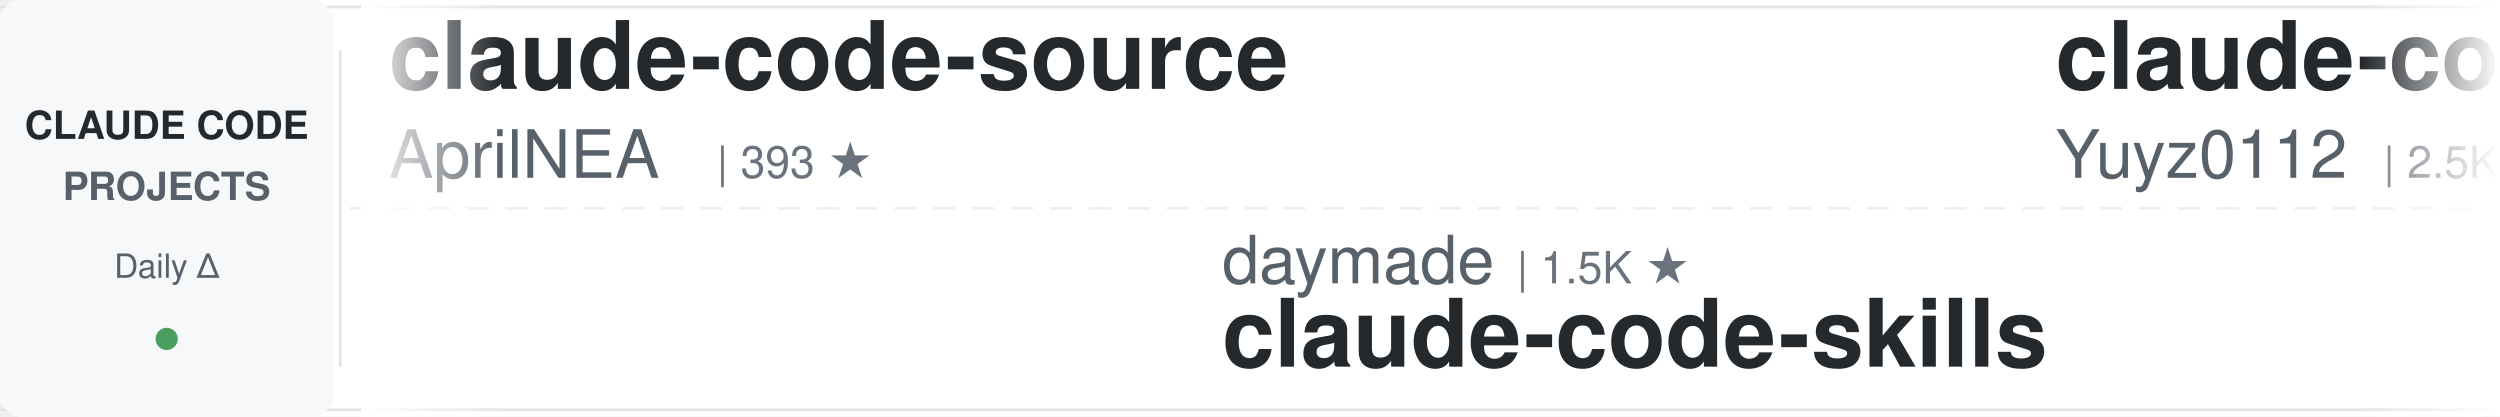
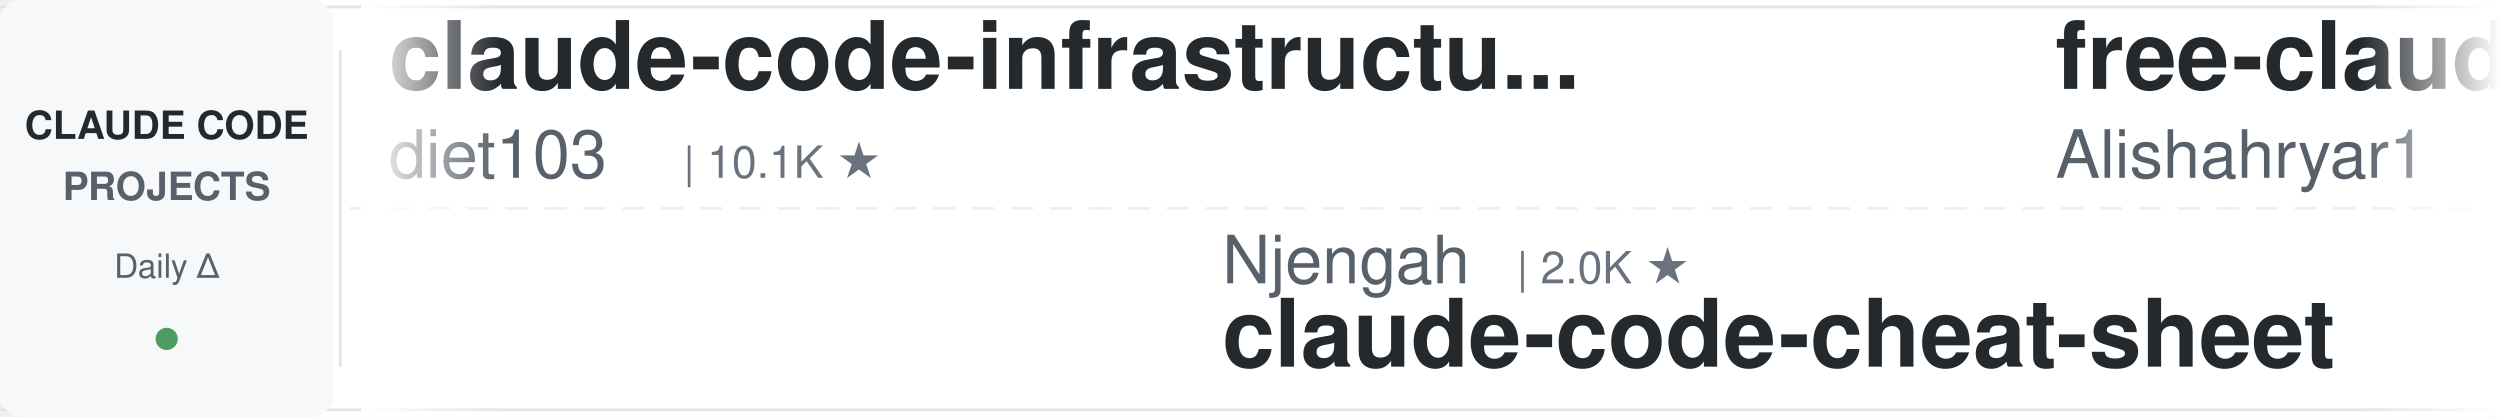
<svg xmlns="http://www.w3.org/2000/svg" width="900" height="150">
  <defs>
    <linearGradient id="leftFade" x1="0%" y1="0%" x2="100%" y2="0%">
      <stop offset="0%" style="stop-color:#ffffff;stop-opacity:1" />
      <stop offset="100%" style="stop-color:#ffffff;stop-opacity:0" />
    </linearGradient>
    <linearGradient id="rightFade" x1="0%" y1="0%" x2="100%" y2="0%">
      <stop offset="0%" style="stop-color:#ffffff;stop-opacity:0" />
      <stop offset="100%" style="stop-color:#ffffff;stop-opacity:1" />
    </linearGradient>
  </defs>
  <rect width="900" height="150" fill="#ffffff" rx="8" />
  <rect x="0" y="2" width="900" height="1" fill="#e1e4e8" />
  <rect x="0" y="147" width="900" height="1" fill="#e1e4e8" />
  <line x1="0" y1="75" x2="900" y2="75" stroke="#e1e4e8" stroke-width="1" stroke-dasharray="8 6" opacity="0.6" />
  <rect x="0" y="0" width="120" height="150" fill="#f6f8fa" rx="8" />
  <text x="60" y="50" font-family="-apple-system, BlinkMacSystemFont, 'Segoe UI', Helvetica, Arial, sans-serif" font-size="14" font-weight="600" fill="#24292e" text-anchor="middle">CLAUDE CODE</text>
  <text x="60" y="72" font-family="-apple-system, BlinkMacSystemFont, 'Segoe UI', Helvetica, Arial, sans-serif" font-size="14" font-weight="600" fill="#586069" text-anchor="middle">PROJECTS</text>
  <text x="60" y="100" font-family="-apple-system, BlinkMacSystemFont, 'Segoe UI', Helvetica, Arial, sans-serif" font-size="12" font-weight="500" fill="#586069" text-anchor="middle">Daily Δ</text>
  <circle cx="60" cy="122" r="4" fill="#22863a" opacity="0.8" />
  <rect x="122" y="18" width="1" height="114" fill="#e1e4e8" />
  <clipPath id="tickerClip">
    <rect x="130" y="0" width="770" height="150" />
  </clipPath>
  <g clip-path="url(#tickerClip)">
    <g id="tickerItems">
      <animateTransform attributeName="transform" attributeType="XML" type="translate" from="0 0" to="-3000 0" dur="54s" repeatCount="indefinite" />
      <g transform="translate(0, 0)">
-         <text x="140" y="32" font-family="-apple-system, BlinkMacSystemFont, 'Segoe UI', Helvetica, Arial, sans-serif" font-size="34" font-weight="600" fill="#24292e">claude-code-source</text>
-         <text x="140" y="64" font-family="-apple-system, BlinkMacSystemFont, 'Segoe UI', Helvetica, Arial, sans-serif" font-size="24" font-weight="400" fill="#586069">AprilNEA</text>
-         <text x="258" y="64" font-family="-apple-system, BlinkMacSystemFont, 'Segoe UI', Helvetica, Arial, sans-serif" font-size="16" font-weight="500" fill="#6a737d">| 393 ★</text>
+         <text x="140" y="32" font-family="-apple-system, BlinkMacSystemFont, 'Segoe UI', Helvetica, Arial, sans-serif" font-size="34" font-weight="600" fill="#24292e">claude-code-infrastructu...</text>
+         <text x="140" y="64" font-family="-apple-system, BlinkMacSystemFont, 'Segoe UI', Helvetica, Arial, sans-serif" font-size="24" font-weight="400" fill="#586069">diet103</text>
+         <text x="246" y="64" font-family="-apple-system, BlinkMacSystemFont, 'Segoe UI', Helvetica, Arial, sans-serif" font-size="16" font-weight="500" fill="#6a737d">| 10.1K ★</text>
      </g>
      <g transform="translate(300, 0)">
-         <text x="140" y="102" font-family="-apple-system, BlinkMacSystemFont, 'Segoe UI', Helvetica, Arial, sans-serif" font-size="24" font-weight="400" fill="#586069">daymade</text>
-         <text x="246" y="102" font-family="-apple-system, BlinkMacSystemFont, 'Segoe UI', Helvetica, Arial, sans-serif" font-size="16" font-weight="500" fill="#6a737d">| 1.5K ★</text>
-         <text x="140" y="132" font-family="-apple-system, BlinkMacSystemFont, 'Segoe UI', Helvetica, Arial, sans-serif" font-size="34" font-weight="600" fill="#24292e">claude-code-skills</text>
+         <text x="140" y="102" font-family="-apple-system, BlinkMacSystemFont, 'Segoe UI', Helvetica, Arial, sans-serif" font-size="24" font-weight="400" fill="#586069">Njengah</text>
+         <text x="246" y="102" font-family="-apple-system, BlinkMacSystemFont, 'Segoe UI', Helvetica, Arial, sans-serif" font-size="16" font-weight="500" fill="#6a737d">| 2.0K ★</text>
+         <text x="140" y="132" font-family="-apple-system, BlinkMacSystemFont, 'Segoe UI', Helvetica, Arial, sans-serif" font-size="34" font-weight="600" fill="#24292e">claude-code-cheat-sheet</text>
      </g>
      <g transform="translate(600, 0)">
-         <text x="140" y="32" font-family="-apple-system, BlinkMacSystemFont, 'Segoe UI', Helvetica, Arial, sans-serif" font-size="34" font-weight="600" fill="#24292e">claude-code-reverse</text>
-         <text x="140" y="64" font-family="-apple-system, BlinkMacSystemFont, 'Segoe UI', Helvetica, Arial, sans-serif" font-size="24" font-weight="400" fill="#586069">Yuyz0112</text>
-         <text x="258" y="64" font-family="-apple-system, BlinkMacSystemFont, 'Segoe UI', Helvetica, Arial, sans-serif" font-size="16" font-weight="500" fill="#6a737d">| 2.5K ★</text>
+         <text x="140" y="32" font-family="-apple-system, BlinkMacSystemFont, 'Segoe UI', Helvetica, Arial, sans-serif" font-size="34" font-weight="600" fill="#24292e">free-claude-code</text>
+         <text x="140" y="64" font-family="-apple-system, BlinkMacSystemFont, 'Segoe UI', Helvetica, Arial, sans-serif" font-size="24" font-weight="400" fill="#586069">Alishahryar1</text>
+         <text x="306" y="64" font-family="-apple-system, BlinkMacSystemFont, 'Segoe UI', Helvetica, Arial, sans-serif" font-size="16" font-weight="500" fill="#6a737d">| 72.7K ★</text>
      </g>
      <g transform="translate(900, 0)">
-         <text x="140" y="102" font-family="-apple-system, BlinkMacSystemFont, 'Segoe UI', Helvetica, Arial, sans-serif" font-size="24" font-weight="400" fill="#586069">https-deeplearning-ai</text>
-         <text x="414" y="102" font-family="-apple-system, BlinkMacSystemFont, 'Segoe UI', Helvetica, Arial, sans-serif" font-size="16" font-weight="500" fill="#6a737d">| 566 ★</text>
-         <text x="140" y="132" font-family="-apple-system, BlinkMacSystemFont, 'Segoe UI', Helvetica, Arial, sans-serif" font-size="34" font-weight="600" fill="#24292e">sc-claude-code-files</text>
+         <text x="140" y="102" font-family="-apple-system, BlinkMacSystemFont, 'Segoe UI', Helvetica, Arial, sans-serif" font-size="24" font-weight="400" fill="#586069">overwirehq</text>
+         <text x="282" y="102" font-family="-apple-system, BlinkMacSystemFont, 'Segoe UI', Helvetica, Arial, sans-serif" font-size="16" font-weight="500" fill="#6a737d">| 2.8K ★</text>
+         <text x="140" y="132" font-family="-apple-system, BlinkMacSystemFont, 'Segoe UI', Helvetica, Arial, sans-serif" font-size="34" font-weight="600" fill="#24292e">claude-code-telegram</text>
      </g>
      <g transform="translate(1200, 0)">
-         <text x="140" y="32" font-family="-apple-system, BlinkMacSystemFont, 'Segoe UI', Helvetica, Arial, sans-serif" font-size="34" font-weight="600" fill="#24292e">Claude-Code-Game-Studios</text>
-         <text x="140" y="64" font-family="-apple-system, BlinkMacSystemFont, 'Segoe UI', Helvetica, Arial, sans-serif" font-size="24" font-weight="400" fill="#586069">Donchitos</text>
-         <text x="270" y="64" font-family="-apple-system, BlinkMacSystemFont, 'Segoe UI', Helvetica, Arial, sans-serif" font-size="16" font-weight="500" fill="#6a737d">| 40.6K ★</text>
+         <text x="140" y="32" font-family="-apple-system, BlinkMacSystemFont, 'Segoe UI', Helvetica, Arial, sans-serif" font-size="34" font-weight="600" fill="#24292e">claude-code-security-rev...</text>
+         <text x="140" y="64" font-family="-apple-system, BlinkMacSystemFont, 'Segoe UI', Helvetica, Arial, sans-serif" font-size="24" font-weight="400" fill="#586069">anthropics</text>
+         <text x="282" y="64" font-family="-apple-system, BlinkMacSystemFont, 'Segoe UI', Helvetica, Arial, sans-serif" font-size="16" font-weight="500" fill="#6a737d">| 7.1K ★</text>
      </g>
      <g transform="translate(1500, 0)">
-         <text x="140" y="102" font-family="-apple-system, BlinkMacSystemFont, 'Segoe UI', Helvetica, Arial, sans-serif" font-size="24" font-weight="400" fill="#586069">disler</text>
-         <text x="234" y="102" font-family="-apple-system, BlinkMacSystemFont, 'Segoe UI', Helvetica, Arial, sans-serif" font-size="16" font-weight="500" fill="#6a737d">| 1.7K ★</text>
-         <text x="140" y="132" font-family="-apple-system, BlinkMacSystemFont, 'Segoe UI', Helvetica, Arial, sans-serif" font-size="34" font-weight="600" fill="#24292e">pi-vs-claude-code</text>
+         <text x="140" y="102" font-family="-apple-system, BlinkMacSystemFont, 'Segoe UI', Helvetica, Arial, sans-serif" font-size="24" font-weight="400" fill="#586069">shanraisshan</text>
+         <text x="306" y="102" font-family="-apple-system, BlinkMacSystemFont, 'Segoe UI', Helvetica, Arial, sans-serif" font-size="16" font-weight="500" fill="#6a737d">| 69.3K ★</text>
+         <text x="140" y="132" font-family="-apple-system, BlinkMacSystemFont, 'Segoe UI', Helvetica, Arial, sans-serif" font-size="34" font-weight="600" fill="#24292e">claude-code-best-practic...</text>
      </g>
      <g transform="translate(1800, 0)">
-         <text x="140" y="32" font-family="-apple-system, BlinkMacSystemFont, 'Segoe UI', Helvetica, Arial, sans-serif" font-size="34" font-weight="600" fill="#24292e">claude-code-proxy</text>
-         <text x="140" y="64" font-family="-apple-system, BlinkMacSystemFont, 'Segoe UI', Helvetica, Arial, sans-serif" font-size="24" font-weight="400" fill="#586069">fuergaosi233</text>
-         <text x="306" y="64" font-family="-apple-system, BlinkMacSystemFont, 'Segoe UI', Helvetica, Arial, sans-serif" font-size="16" font-weight="500" fill="#6a737d">| 2.8K ★</text>
+         <text x="140" y="32" font-family="-apple-system, BlinkMacSystemFont, 'Segoe UI', Helvetica, Arial, sans-serif" font-size="34" font-weight="600" fill="#24292e">ClaudeCode-Portable</text>
+         <text x="140" y="64" font-family="-apple-system, BlinkMacSystemFont, 'Segoe UI', Helvetica, Arial, sans-serif" font-size="24" font-weight="400" fill="#586069">techjarves</text>
+         <text x="282" y="64" font-family="-apple-system, BlinkMacSystemFont, 'Segoe UI', Helvetica, Arial, sans-serif" font-size="16" font-weight="500" fill="#6a737d">| 1.6K ★</text>
      </g>
      <g transform="translate(2100, 0)">
-         <text x="140" y="102" font-family="-apple-system, BlinkMacSystemFont, 'Segoe UI', Helvetica, Arial, sans-serif" font-size="24" font-weight="400" fill="#586069">Chachamaru127</text>
-         <text x="318" y="102" font-family="-apple-system, BlinkMacSystemFont, 'Segoe UI', Helvetica, Arial, sans-serif" font-size="16" font-weight="500" fill="#6a737d">| 3.2K ★</text>
-         <text x="140" y="132" font-family="-apple-system, BlinkMacSystemFont, 'Segoe UI', Helvetica, Arial, sans-serif" font-size="34" font-weight="600" fill="#24292e">claude-code-harness</text>
+         <text x="140" y="102" font-family="-apple-system, BlinkMacSystemFont, 'Segoe UI', Helvetica, Arial, sans-serif" font-size="24" font-weight="400" fill="#586069">ykdojo</text>
+         <text x="234" y="102" font-family="-apple-system, BlinkMacSystemFont, 'Segoe UI', Helvetica, Arial, sans-serif" font-size="16" font-weight="500" fill="#6a737d">| 10.4K ★</text>
+         <text x="140" y="132" font-family="-apple-system, BlinkMacSystemFont, 'Segoe UI', Helvetica, Arial, sans-serif" font-size="34" font-weight="600" fill="#24292e">claude-code-tips</text>
      </g>
      <g transform="translate(2400, 0)">
-         <text x="140" y="32" font-family="-apple-system, BlinkMacSystemFont, 'Segoe UI', Helvetica, Arial, sans-serif" font-size="34" font-weight="600" fill="#24292e">claude-code-source</text>
-         <text x="140" y="64" font-family="-apple-system, BlinkMacSystemFont, 'Segoe UI', Helvetica, Arial, sans-serif" font-size="24" font-weight="400" fill="#586069">hangsman</text>
-         <text x="258" y="64" font-family="-apple-system, BlinkMacSystemFont, 'Segoe UI', Helvetica, Arial, sans-serif" font-size="16" font-weight="500" fill="#6a737d">| 798 ★</text>
+         <text x="140" y="32" font-family="-apple-system, BlinkMacSystemFont, 'Segoe UI', Helvetica, Arial, sans-serif" font-size="34" font-weight="600" fill="#24292e">edmunds-claude-code</text>
+         <text x="140" y="64" font-family="-apple-system, BlinkMacSystemFont, 'Segoe UI', Helvetica, Arial, sans-serif" font-size="24" font-weight="400" fill="#586069">edmund-io</text>
+         <text x="270" y="64" font-family="-apple-system, BlinkMacSystemFont, 'Segoe UI', Helvetica, Arial, sans-serif" font-size="16" font-weight="500" fill="#6a737d">| 1.5K ★</text>
      </g>
      <g transform="translate(2700, 0)">
-         <text x="140" y="102" font-family="-apple-system, BlinkMacSystemFont, 'Segoe UI', Helvetica, Arial, sans-serif" font-size="24" font-weight="400" fill="#586069">Yeachan-Heo</text>
-         <text x="294" y="102" font-family="-apple-system, BlinkMacSystemFont, 'Segoe UI', Helvetica, Arial, sans-serif" font-size="16" font-weight="500" fill="#6a737d">| 41.0K ★</text>
-         <text x="140" y="132" font-family="-apple-system, BlinkMacSystemFont, 'Segoe UI', Helvetica, Arial, sans-serif" font-size="34" font-weight="600" fill="#24292e">oh-my-claudecode</text>
+         <text x="140" y="102" font-family="-apple-system, BlinkMacSystemFont, 'Segoe UI', Helvetica, Arial, sans-serif" font-size="24" font-weight="400" fill="#586069">affaan-m</text>
+         <text x="258" y="102" font-family="-apple-system, BlinkMacSystemFont, 'Segoe UI', Helvetica, Arial, sans-serif" font-size="16" font-weight="500" fill="#6a737d">| 309.0K ★</text>
+         <text x="140" y="132" font-family="-apple-system, BlinkMacSystemFont, 'Segoe UI', Helvetica, Arial, sans-serif" font-size="34" font-weight="600" fill="#24292e">ECC</text>
      </g>
      <g transform="translate(3000, 0)">
-         <text x="140" y="32" font-family="-apple-system, BlinkMacSystemFont, 'Segoe UI', Helvetica, Arial, sans-serif" font-size="34" font-weight="600" fill="#24292e">claude-code-source</text>
-         <text x="140" y="64" font-family="-apple-system, BlinkMacSystemFont, 'Segoe UI', Helvetica, Arial, sans-serif" font-size="24" font-weight="400" fill="#586069">AprilNEA</text>
-         <text x="258" y="64" font-family="-apple-system, BlinkMacSystemFont, 'Segoe UI', Helvetica, Arial, sans-serif" font-size="16" font-weight="500" fill="#6a737d">| 393 ★</text>
+         <text x="140" y="32" font-family="-apple-system, BlinkMacSystemFont, 'Segoe UI', Helvetica, Arial, sans-serif" font-size="34" font-weight="600" fill="#24292e">claude-code-infrastructu...</text>
+         <text x="140" y="64" font-family="-apple-system, BlinkMacSystemFont, 'Segoe UI', Helvetica, Arial, sans-serif" font-size="24" font-weight="400" fill="#586069">diet103</text>
+         <text x="246" y="64" font-family="-apple-system, BlinkMacSystemFont, 'Segoe UI', Helvetica, Arial, sans-serif" font-size="16" font-weight="500" fill="#6a737d">| 10.1K ★</text>
      </g>
      <g transform="translate(3300, 0)">
-         <text x="140" y="102" font-family="-apple-system, BlinkMacSystemFont, 'Segoe UI', Helvetica, Arial, sans-serif" font-size="24" font-weight="400" fill="#586069">daymade</text>
-         <text x="246" y="102" font-family="-apple-system, BlinkMacSystemFont, 'Segoe UI', Helvetica, Arial, sans-serif" font-size="16" font-weight="500" fill="#6a737d">| 1.5K ★</text>
-         <text x="140" y="132" font-family="-apple-system, BlinkMacSystemFont, 'Segoe UI', Helvetica, Arial, sans-serif" font-size="34" font-weight="600" fill="#24292e">claude-code-skills</text>
+         <text x="140" y="102" font-family="-apple-system, BlinkMacSystemFont, 'Segoe UI', Helvetica, Arial, sans-serif" font-size="24" font-weight="400" fill="#586069">Njengah</text>
+         <text x="246" y="102" font-family="-apple-system, BlinkMacSystemFont, 'Segoe UI', Helvetica, Arial, sans-serif" font-size="16" font-weight="500" fill="#6a737d">| 2.0K ★</text>
+         <text x="140" y="132" font-family="-apple-system, BlinkMacSystemFont, 'Segoe UI', Helvetica, Arial, sans-serif" font-size="34" font-weight="600" fill="#24292e">claude-code-cheat-sheet</text>
      </g>
      <g transform="translate(3600, 0)">
-         <text x="140" y="32" font-family="-apple-system, BlinkMacSystemFont, 'Segoe UI', Helvetica, Arial, sans-serif" font-size="34" font-weight="600" fill="#24292e">claude-code-reverse</text>
-         <text x="140" y="64" font-family="-apple-system, BlinkMacSystemFont, 'Segoe UI', Helvetica, Arial, sans-serif" font-size="24" font-weight="400" fill="#586069">Yuyz0112</text>
-         <text x="258" y="64" font-family="-apple-system, BlinkMacSystemFont, 'Segoe UI', Helvetica, Arial, sans-serif" font-size="16" font-weight="500" fill="#6a737d">| 2.5K ★</text>
+         <text x="140" y="32" font-family="-apple-system, BlinkMacSystemFont, 'Segoe UI', Helvetica, Arial, sans-serif" font-size="34" font-weight="600" fill="#24292e">free-claude-code</text>
+         <text x="140" y="64" font-family="-apple-system, BlinkMacSystemFont, 'Segoe UI', Helvetica, Arial, sans-serif" font-size="24" font-weight="400" fill="#586069">Alishahryar1</text>
+         <text x="306" y="64" font-family="-apple-system, BlinkMacSystemFont, 'Segoe UI', Helvetica, Arial, sans-serif" font-size="16" font-weight="500" fill="#6a737d">| 72.7K ★</text>
      </g>
      <g transform="translate(3900, 0)">
-         <text x="140" y="102" font-family="-apple-system, BlinkMacSystemFont, 'Segoe UI', Helvetica, Arial, sans-serif" font-size="24" font-weight="400" fill="#586069">https-deeplearning-ai</text>
-         <text x="414" y="102" font-family="-apple-system, BlinkMacSystemFont, 'Segoe UI', Helvetica, Arial, sans-serif" font-size="16" font-weight="500" fill="#6a737d">| 566 ★</text>
-         <text x="140" y="132" font-family="-apple-system, BlinkMacSystemFont, 'Segoe UI', Helvetica, Arial, sans-serif" font-size="34" font-weight="600" fill="#24292e">sc-claude-code-files</text>
+         <text x="140" y="102" font-family="-apple-system, BlinkMacSystemFont, 'Segoe UI', Helvetica, Arial, sans-serif" font-size="24" font-weight="400" fill="#586069">overwirehq</text>
+         <text x="282" y="102" font-family="-apple-system, BlinkMacSystemFont, 'Segoe UI', Helvetica, Arial, sans-serif" font-size="16" font-weight="500" fill="#6a737d">| 2.8K ★</text>
+         <text x="140" y="132" font-family="-apple-system, BlinkMacSystemFont, 'Segoe UI', Helvetica, Arial, sans-serif" font-size="34" font-weight="600" fill="#24292e">claude-code-telegram</text>
      </g>
    </g>
  </g>
  <rect x="130" y="0" width="50" height="150" fill="url(#leftFade)" />
  <rect x="850" y="0" width="50" height="150" fill="url(#rightFade)" />
</svg>
